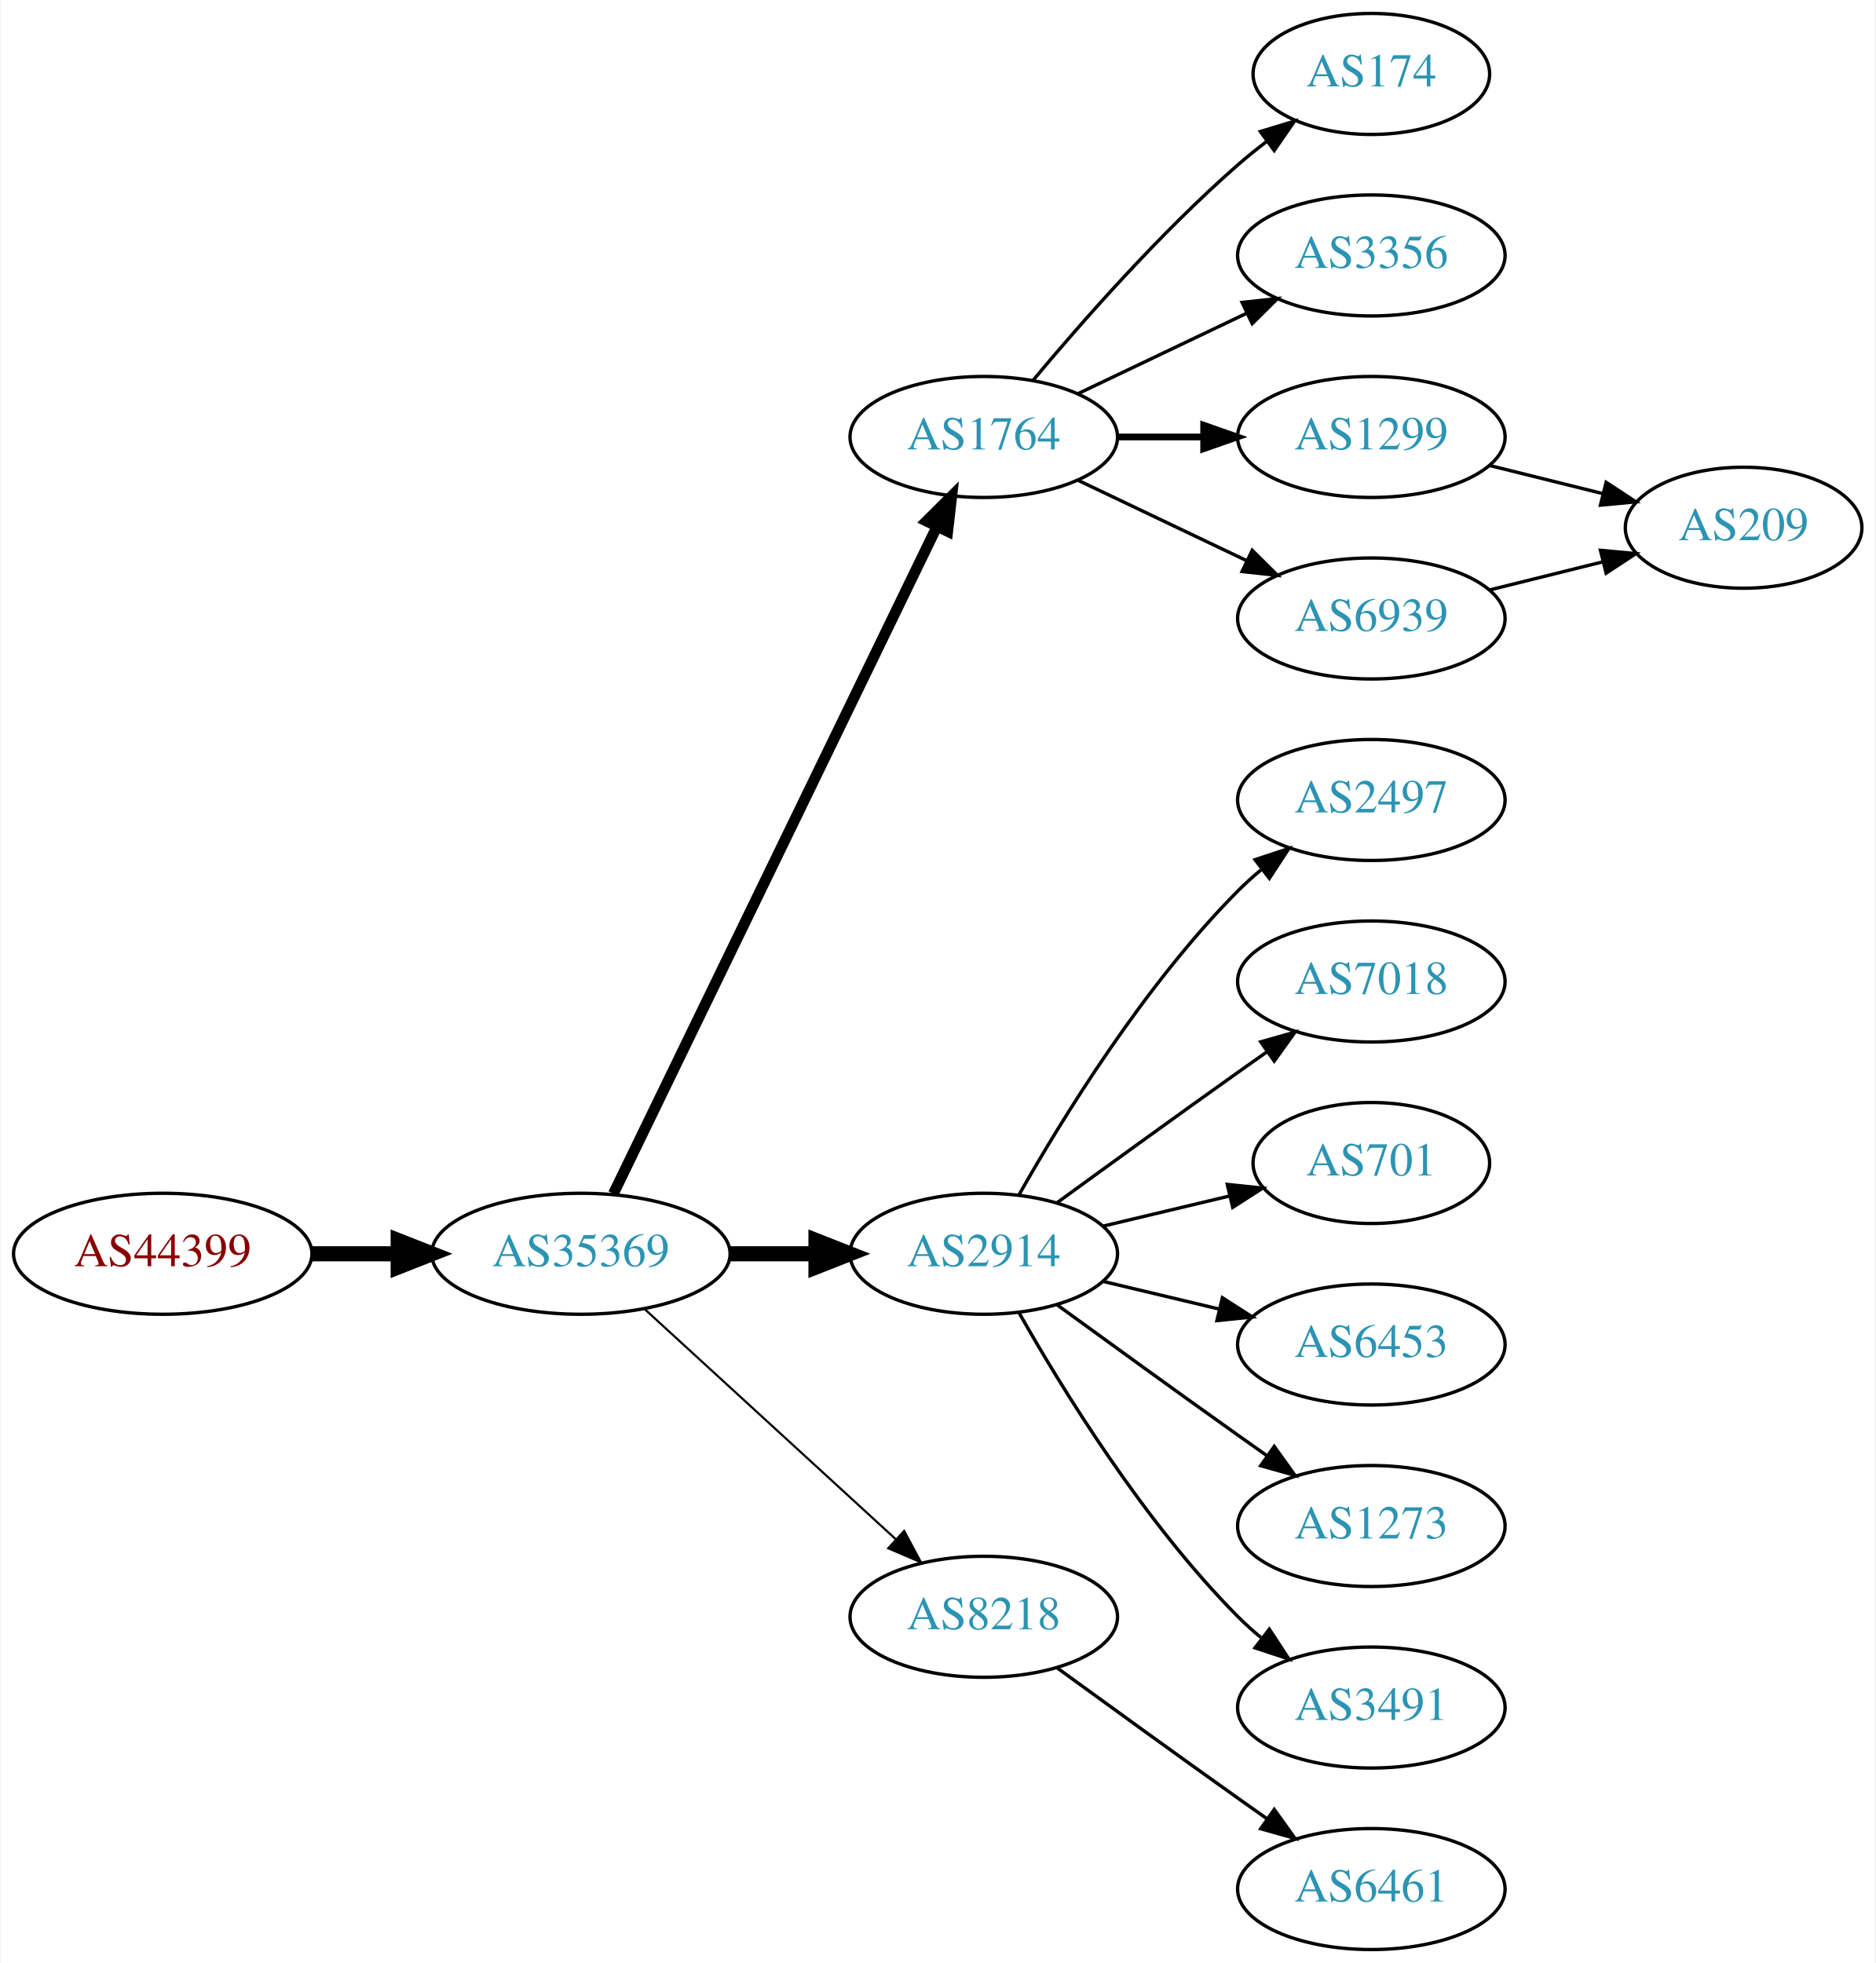
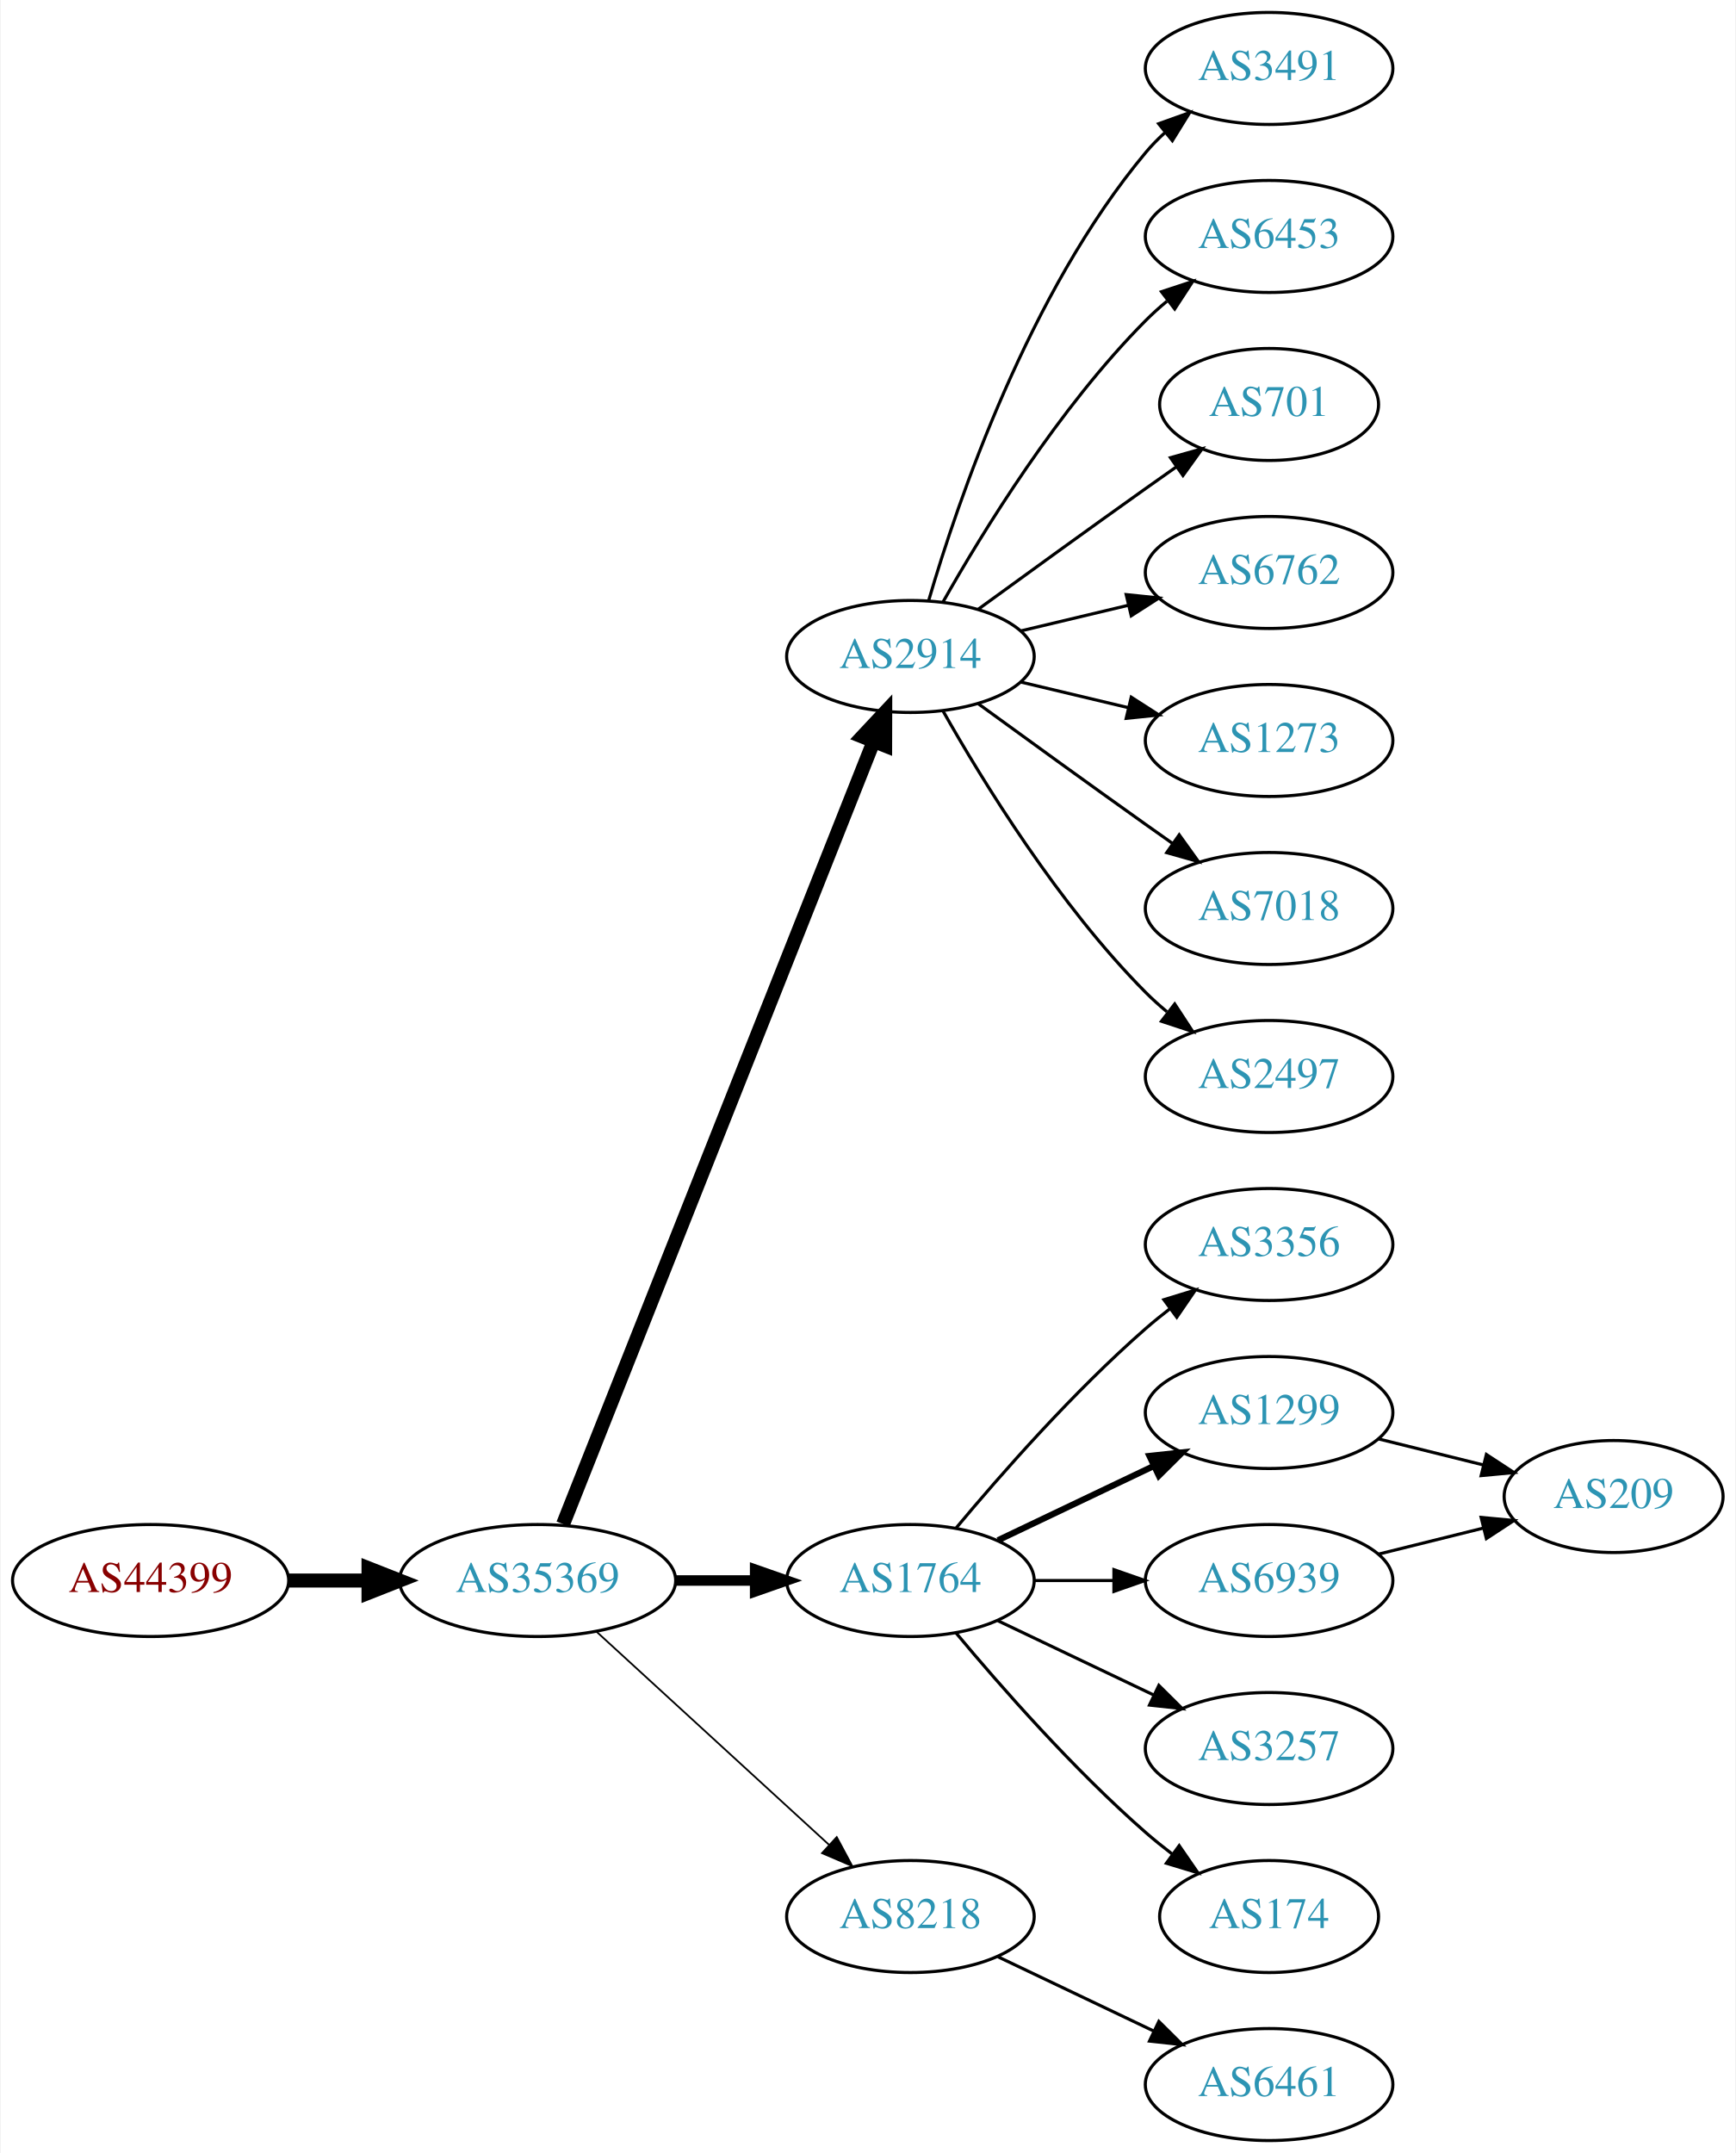
- <svg xmlns="http://www.w3.org/2000/svg" xmlns:xlink="http://www.w3.org/1999/xlink" width="558pt" height="584pt" viewBox="0.00 0.00 557.56 584.00">
-   <g id="graph0" class="graph" transform="scale(1 1) rotate(0) translate(4 580)">
-     <polygon fill="white" stroke="none" points="-4,4 -4,-580 553.564,-580 553.564,4 -4,4" />
+ <svg xmlns="http://www.w3.org/2000/svg" xmlns:xlink="http://www.w3.org/1999/xlink" width="558pt" height="692pt" viewBox="0.00 0.00 557.56 692.00">
+   <g id="graph0" class="graph" transform="scale(1 1) rotate(0) translate(4 688)">
+     <polygon fill="white" stroke="none" points="-4,4 -4,-688 553.564,-688 553.564,4 -4,4" />
    <g id="node1" class="node">
      <g id="a_node1">
        <a xlink:href="/asn/44399" xlink:title="AS44399 ~ FH OOe Studienbetriebs GmbH [AT]">
-           <ellipse fill="#ffffff" stroke="black" cx="44.196" cy="-207" rx="44.393" ry="18" />
-           <text text-anchor="middle" x="44.196" y="-203.3" font-family="Times,serif" font-size="14.00" fill="#880000">AS44399</text>
+           <ellipse fill="#ffffff" stroke="black" cx="44.196" cy="-180" rx="44.393" ry="18" />
+           <text text-anchor="middle" x="44.196" y="-176.3" font-family="Times,serif" font-size="14.00" fill="#880000">AS44399</text>
        </a>
      </g>
    </g>
    <g id="node2" class="node">
      <g id="a_node2">
        <a xlink:href="/asn/35369" xlink:title="AS35369 ~ LINZAG-TELEKOM-AS [AT]">
-           <ellipse fill="#ffffff" stroke="black" cx="168.588" cy="-207" rx="44.393" ry="18" />
-           <text text-anchor="middle" x="168.588" y="-203.3" font-family="Times,serif" font-size="14.00" fill="#2c94b3">AS35369</text>
+           <ellipse fill="#ffffff" stroke="black" cx="168.588" cy="-180" rx="44.393" ry="18" />
+           <text text-anchor="middle" x="168.588" y="-176.3" font-family="Times,serif" font-size="14.00" fill="#2c94b3">AS35369</text>
        </a>
      </g>
    </g>
    <g id="edge1" class="edge">
-       <path fill="none" stroke="black" stroke-width="4.5" d="M88.692,-207C96.898,-207 105.569,-207 114.041,-207" />
-       <polygon fill="black" stroke="black" stroke-width="4.5" points="114.233,-210.938 124.233,-207 114.233,-203.063 114.233,-210.938" />
+       <path fill="none" stroke="black" stroke-width="4.5" d="M88.692,-180C96.898,-180 105.569,-180 114.041,-180" />
+       <polygon fill="black" stroke="black" stroke-width="4.5" points="114.233,-183.938 124.233,-180 114.233,-176.063 114.233,-183.938" />
    </g>
    <g id="node3" class="node">
      <g id="a_node3">
-         <a xlink:href="/asn/1764" xlink:title="AS1764 ~ NEXTLAYER-AS [AT]">
-           <ellipse fill="#ffffff" stroke="black" cx="288.431" cy="-450" rx="39.794" ry="18" />
-           <text text-anchor="middle" x="288.431" y="-446.3" font-family="Times,serif" font-size="14.00" fill="#2c94b3">AS1764</text>
+         <a xlink:href="/asn/2914" xlink:title="AS2914 ~ NTT America, Inc. [US]">
+           <ellipse fill="#ffffff" stroke="black" cx="288.431" cy="-477" rx="39.794" ry="18" />
+           <text text-anchor="middle" x="288.431" y="-473.3" font-family="Times,serif" font-size="14.00" fill="#2c94b3">AS2914</text>
        </a>
      </g>
    </g>
    <g id="edge2" class="edge">
-       <path fill="none" stroke="black" stroke-width="3.214" d="M178.253,-224.868C198.734,-267.101 250.221,-373.272 274.447,-423.227" />
-       <polygon fill="black" stroke="black" stroke-width="3.214" points="271.399,-424.963 278.912,-432.433 277.697,-421.908 271.399,-424.963" />
+       <path fill="none" stroke="black" stroke-width="4.5" d="M176.782,-198.132C196.717,-248.373 252.759,-389.615 276.54,-449.553" />
+       <polygon fill="black" stroke="black" stroke-width="4.5" points="272.983,-451.263 280.331,-459.106 280.303,-448.358 272.983,-451.263" />
    </g>
    <g id="node4" class="node">
      <g id="a_node4">
-         <a xlink:href="/asn/2914" xlink:title="AS2914 ~ NTT America, Inc. [US]">
-           <ellipse fill="#ffffff" stroke="black" cx="288.431" cy="-207" rx="39.794" ry="18" />
-           <text text-anchor="middle" x="288.431" y="-203.3" font-family="Times,serif" font-size="14.00" fill="#2c94b3">AS2914</text>
+         <a xlink:href="/asn/1764" xlink:title="AS1764 ~ NEXTLAYER-AS [AT]">
+           <ellipse fill="#ffffff" stroke="black" cx="288.431" cy="-180" rx="39.794" ry="18" />
+           <text text-anchor="middle" x="288.431" y="-176.3" font-family="Times,serif" font-size="14.00" fill="#2c94b3">AS1764</text>
        </a>
      </g>
    </g>
    <g id="edge3" class="edge">
-       <path fill="none" stroke="black" stroke-width="4.5" d="M212.799,-207C221.112,-207 229.875,-207 238.357,-207" />
-       <polygon fill="black" stroke="black" stroke-width="4.5" points="238.516,-210.938 248.516,-207 238.516,-203.063 238.516,-210.938" />
+       <path fill="none" stroke="black" stroke-width="3.375" d="M212.799,-180C221.112,-180 229.875,-180 238.357,-180" />
+       <polygon fill="black" stroke="black" stroke-width="3.375" points="238.516,-183.5 248.516,-180 238.516,-176.5 238.516,-183.5" />
    </g>
    <g id="node5" class="node">
      <g id="a_node5">
        <a xlink:href="/asn/8218" xlink:title="AS8218 ~ legacy Neotelecoms [FR]">
-           <ellipse fill="#ffffff" stroke="black" cx="288.431" cy="-99" rx="39.794" ry="18" />
-           <text text-anchor="middle" x="288.431" y="-95.3" font-family="Times,serif" font-size="14.00" fill="#2c94b3">AS8218</text>
+           <ellipse fill="#ffffff" stroke="black" cx="288.431" cy="-72" rx="39.794" ry="18" />
+           <text text-anchor="middle" x="288.431" y="-68.3" font-family="Times,serif" font-size="14.00" fill="#2c94b3">AS8218</text>
        </a>
      </g>
    </g>
    <g id="edge4" class="edge">
-       <path fill="none" stroke="black" stroke-width="0.643" d="M187.486,-190.597C207.414,-172.333 239.772,-142.678 262.249,-122.079" />
-       <polygon fill="black" stroke="black" stroke-width="0.643" points="264.743,-124.54 269.751,-115.203 260.014,-119.38 264.743,-124.54" />
+       <path fill="none" stroke="black" stroke-width="0.562" d="M187.486,-163.597C207.414,-145.333 239.772,-115.678 262.249,-95.079" />
+       <polygon fill="black" stroke="black" stroke-width="0.562" points="264.743,-97.54 269.751,-88.203 260.014,-92.38 264.743,-97.54" />
    </g>
    <g id="node6" class="node">
      <g id="a_node6">
-         <a xlink:href="/asn/174" xlink:title="AS174 ~ Cogent Communications [US]">
-           <ellipse fill="#ffffff" stroke="black" cx="403.724" cy="-558" rx="35.194" ry="18" />
-           <text text-anchor="middle" x="403.724" y="-554.3" font-family="Times,serif" font-size="14.00" fill="#2c94b3">AS174</text>
+         <a xlink:href="/asn/3491" xlink:title="AS3491 ~ PCCW Global, Inc. [US]">
+           <ellipse fill="#ffffff" stroke="black" cx="403.724" cy="-666" rx="39.794" ry="18" />
+           <text text-anchor="middle" x="403.724" y="-662.3" font-family="Times,serif" font-size="14.00" fill="#2c94b3">AS3491</text>
        </a>
      </g>
    </g>
    <g id="edge5" class="edge">
-       <path fill="none" stroke="black" d="M303.061,-466.817C317.343,-483.929 340.89,-510.745 364.077,-531 366.747,-533.332 369.62,-535.648 372.55,-537.886" />
-       <polygon fill="black" stroke="black" points="370.701,-540.87 380.841,-543.939 374.828,-535.216 370.701,-540.87" />
+       <path fill="none" stroke="black" d="M294.305,-495.002C303.619,-526.844 326.435,-593.981 364.077,-639 365.948,-641.237 368.046,-643.374 370.272,-645.396" />
+       <polygon fill="black" stroke="black" points="368.216,-648.234 378.191,-651.804 372.619,-642.793 368.216,-648.234" />
    </g>
    <g id="node7" class="node">
      <g id="a_node7">
-         <a xlink:href="/asn/3356" xlink:title="AS3356 ~ Level 3 Parent, LLC [US]">
-           <ellipse fill="#ffffff" stroke="black" cx="403.724" cy="-504" rx="39.794" ry="18" />
-           <text text-anchor="middle" x="403.724" y="-500.3" font-family="Times,serif" font-size="14.00" fill="#2c94b3">AS3356</text>
+         <a xlink:href="/asn/6453" xlink:title="AS6453 ~ TATA COMMUNICATIONS (AMERICA) INC [US]">
+           <ellipse fill="#ffffff" stroke="black" cx="403.724" cy="-612" rx="39.794" ry="18" />
+           <text text-anchor="middle" x="403.724" y="-608.3" font-family="Times,serif" font-size="14.00" fill="#2c94b3">AS6453</text>
        </a>
      </g>
    </g>
    <g id="edge6" class="edge">
-       <path fill="none" stroke="black" d="M316.567,-462.934C331.561,-470.081 350.382,-479.052 366.605,-486.785" />
-       <polygon fill="black" stroke="black" points="365.276,-490.028 375.809,-491.171 368.288,-483.709 365.276,-490.028" />
+       <path fill="none" stroke="black" d="M298.891,-494.49C311.672,-517.096 336.105,-556.886 364.077,-585 366.188,-587.121 368.484,-589.188 370.87,-591.171" />
+       <polygon fill="black" stroke="black" points="369.122,-594.242 379.185,-597.556 373.385,-588.69 369.122,-594.242" />
    </g>
    <g id="node8" class="node">
      <g id="a_node8">
-         <a xlink:href="/asn/1299" xlink:title="AS1299 ~ Telia Carrier [EU]">
-           <ellipse fill="#ffffff" stroke="black" cx="403.724" cy="-450" rx="39.794" ry="18" />
-           <text text-anchor="middle" x="403.724" y="-446.3" font-family="Times,serif" font-size="14.00" fill="#2c94b3">AS1299</text>
+         <a xlink:href="/asn/701" xlink:title="AS701 ~ UUNET [US]">
+           <ellipse fill="#ffffff" stroke="black" cx="403.724" cy="-558" rx="35.194" ry="18" />
+           <text text-anchor="middle" x="403.724" y="-554.3" font-family="Times,serif" font-size="14.00" fill="#2c94b3">AS701</text>
        </a>
      </g>
    </g>
    <g id="edge7" class="edge">
-       <path fill="none" stroke="black" stroke-width="2" d="M328.103,-450C336.306,-450 345.07,-450 353.602,-450" />
-       <polygon fill="black" stroke="black" stroke-width="2" points="353.841,-453.5 363.841,-450 353.841,-446.5 353.841,-453.5" />
+       <path fill="none" stroke="black" d="M310.279,-492.222C325.213,-503.091 345.827,-518.025 364.077,-531 367.288,-533.282 370.657,-535.661 374.011,-538.018" />
+       <polygon fill="black" stroke="black" points="372.023,-540.899 382.222,-543.77 376.039,-535.166 372.023,-540.899" />
    </g>
    <g id="node9" class="node">
      <g id="a_node9">
-         <a xlink:href="/asn/6939" xlink:title="AS6939 ~ Hurricane Electric LLC [US]">
-           <ellipse fill="#ffffff" stroke="black" cx="403.724" cy="-396" rx="39.794" ry="18" />
-           <text text-anchor="middle" x="403.724" y="-392.3" font-family="Times,serif" font-size="14.00" fill="#2c94b3">AS6939</text>
+         <a xlink:href="/asn/6762" xlink:title="AS6762 ~ TELECOM ITALIA SPARKLE S.p.A. [IT]">
+           <ellipse fill="#ffffff" stroke="black" cx="403.724" cy="-504" rx="39.794" ry="18" />
+           <text text-anchor="middle" x="403.724" y="-500.3" font-family="Times,serif" font-size="14.00" fill="#2c94b3">AS6762</text>
        </a>
      </g>
    </g>
    <g id="edge8" class="edge">
-       <path fill="none" stroke="black" d="M316.567,-437.066C331.561,-429.919 350.382,-420.948 366.605,-413.215" />
-       <polygon fill="black" stroke="black" points="368.288,-416.291 375.809,-408.829 365.276,-409.972 368.288,-416.291" />
+       <path fill="none" stroke="black" d="M324.038,-485.248C334.909,-487.838 347.064,-490.735 358.506,-493.462" />
+       <polygon fill="black" stroke="black" points="357.789,-496.889 368.328,-495.803 359.412,-490.08 357.789,-496.889" />
    </g>
    <g id="node10" class="node">
      <g id="a_node10">
+         <a xlink:href="/asn/1273" xlink:title="AS1273 ~ Vodafone Group PLC [EU]">
+           <ellipse fill="#ffffff" stroke="black" cx="403.724" cy="-450" rx="39.794" ry="18" />
+           <text text-anchor="middle" x="403.724" y="-446.3" font-family="Times,serif" font-size="14.00" fill="#2c94b3">AS1273</text>
+         </a>
+       </g>
+     </g>
+     <g id="edge9" class="edge">
+       <path fill="none" stroke="black" d="M324.038,-468.752C334.909,-466.162 347.064,-463.265 358.506,-460.538" />
+       <polygon fill="black" stroke="black" points="359.412,-463.92 368.328,-458.197 357.789,-457.111 359.412,-463.92" />
+     </g>
+     <g id="node11" class="node">
+       <g id="a_node11">
+         <a xlink:href="/asn/7018" xlink:title="AS7018 ~ AT&amp;T Services, Inc. [US]">
+           <ellipse fill="#ffffff" stroke="black" cx="403.724" cy="-396" rx="39.794" ry="18" />
+           <text text-anchor="middle" x="403.724" y="-392.3" font-family="Times,serif" font-size="14.00" fill="#2c94b3">AS7018</text>
+         </a>
+       </g>
+     </g>
+     <g id="edge10" class="edge">
+       <path fill="none" stroke="black" d="M310.279,-461.778C325.213,-450.909 345.827,-435.975 364.077,-423 366.898,-420.995 369.841,-418.915 372.789,-416.841" />
+       <polygon fill="black" stroke="black" points="374.835,-419.681 381.013,-411.074 370.816,-413.95 374.835,-419.681" />
+     </g>
+     <g id="node12" class="node">
+       <g id="a_node12">
        <a xlink:href="/asn/2497" xlink:title="AS2497 ~ Internet Initiative Japan Inc. [JP]">
          <ellipse fill="#ffffff" stroke="black" cx="403.724" cy="-342" rx="39.794" ry="18" />
          <text text-anchor="middle" x="403.724" y="-338.3" font-family="Times,serif" font-size="14.00" fill="#2c94b3">AS2497</text>
        </a>
      </g>
    </g>
-     <g id="edge9" class="edge">
-       <path fill="none" stroke="black" d="M298.891,-224.49C311.672,-247.096 336.105,-286.886 364.077,-315 366.188,-317.121 368.484,-319.188 370.87,-321.171" />
-       <polygon fill="black" stroke="black" points="369.122,-324.242 379.185,-327.556 373.385,-318.69 369.122,-324.242" />
-     </g>
-     <g id="node11" class="node">
-       <g id="a_node11">
-         <a xlink:href="/asn/7018" xlink:title="AS7018 ~ AT&amp;T Services, Inc. [US]">
-           <ellipse fill="#ffffff" stroke="black" cx="403.724" cy="-288" rx="39.794" ry="18" />
-           <text text-anchor="middle" x="403.724" y="-284.3" font-family="Times,serif" font-size="14.00" fill="#2c94b3">AS7018</text>
-         </a>
-       </g>
-     </g>
-     <g id="edge10" class="edge">
-       <path fill="none" stroke="black" d="M310.279,-222.222C325.213,-233.091 345.827,-248.025 364.077,-261 366.898,-263.005 369.841,-265.085 372.789,-267.159" />
-       <polygon fill="black" stroke="black" points="370.816,-270.05 381.013,-272.926 374.835,-264.319 370.816,-270.05" />
-     </g>
-     <g id="node12" class="node">
-       <g id="a_node12">
-         <a xlink:href="/asn/701" xlink:title="AS701 ~ UUNET [US]">
-           <ellipse fill="#ffffff" stroke="black" cx="403.724" cy="-234" rx="35.194" ry="18" />
-           <text text-anchor="middle" x="403.724" y="-230.3" font-family="Times,serif" font-size="14.00" fill="#2c94b3">AS701</text>
-         </a>
-       </g>
-     </g>
    <g id="edge11" class="edge">
-       <path fill="none" stroke="black" d="M324.038,-215.248C335.833,-218.058 349.137,-221.229 361.405,-224.153" />
-       <polygon fill="black" stroke="black" points="360.871,-227.624 371.41,-226.537 362.494,-220.814 360.871,-227.624" />
+       <path fill="none" stroke="black" d="M298.891,-459.51C311.672,-436.904 336.105,-397.114 364.077,-369 366.188,-366.879 368.484,-364.812 370.87,-362.829" />
+       <polygon fill="black" stroke="black" points="373.385,-365.31 379.185,-356.444 369.122,-359.758 373.385,-365.31" />
    </g>
    <g id="node13" class="node">
      <g id="a_node13">
-         <a xlink:href="/asn/6453" xlink:title="AS6453 ~ TATA COMMUNICATIONS (AMERICA) INC [US]">
-           <ellipse fill="#ffffff" stroke="black" cx="403.724" cy="-180" rx="39.794" ry="18" />
-           <text text-anchor="middle" x="403.724" y="-176.3" font-family="Times,serif" font-size="14.00" fill="#2c94b3">AS6453</text>
+         <a xlink:href="/asn/3356" xlink:title="AS3356 ~ Level 3 Parent, LLC [US]">
+           <ellipse fill="#ffffff" stroke="black" cx="403.724" cy="-288" rx="39.794" ry="18" />
+           <text text-anchor="middle" x="403.724" y="-284.3" font-family="Times,serif" font-size="14.00" fill="#2c94b3">AS3356</text>
        </a>
      </g>
    </g>
    <g id="edge12" class="edge">
-       <path fill="none" stroke="black" d="M324.038,-198.752C334.909,-196.162 347.064,-193.265 358.506,-190.538" />
-       <polygon fill="black" stroke="black" points="359.412,-193.92 368.328,-188.197 357.789,-187.111 359.412,-193.92" />
+       <path fill="none" stroke="black" d="M303.061,-196.817C317.343,-213.929 340.89,-240.745 364.077,-261 366.543,-263.154 369.182,-265.294 371.879,-267.372" />
+       <polygon fill="black" stroke="black" points="369.904,-270.264 380.033,-273.37 374.052,-264.625 369.904,-270.264" />
    </g>
    <g id="node14" class="node">
      <g id="a_node14">
-         <a xlink:href="/asn/1273" xlink:title="AS1273 ~ Vodafone Group PLC [EU]">
-           <ellipse fill="#ffffff" stroke="black" cx="403.724" cy="-126" rx="39.794" ry="18" />
-           <text text-anchor="middle" x="403.724" y="-122.3" font-family="Times,serif" font-size="14.00" fill="#2c94b3">AS1273</text>
+         <a xlink:href="/asn/1299" xlink:title="AS1299 ~ Telia Carrier [EU]">
+           <ellipse fill="#ffffff" stroke="black" cx="403.724" cy="-234" rx="39.794" ry="18" />
+           <text text-anchor="middle" x="403.724" y="-230.3" font-family="Times,serif" font-size="14.00" fill="#2c94b3">AS1299</text>
        </a>
      </g>
    </g>
    <g id="edge13" class="edge">
-       <path fill="none" stroke="black" d="M310.279,-191.778C325.213,-180.909 345.827,-165.975 364.077,-153 366.898,-150.995 369.841,-148.915 372.789,-146.841" />
-       <polygon fill="black" stroke="black" points="374.835,-149.681 381.013,-141.074 370.816,-143.95 374.835,-149.681" />
+       <path fill="none" stroke="black" stroke-width="2" d="M316.567,-192.934C331.561,-200.081 350.382,-209.052 366.605,-216.785" />
+       <polygon fill="black" stroke="black" stroke-width="2" points="365.276,-220.028 375.809,-221.171 368.288,-213.709 365.276,-220.028" />
    </g>
    <g id="node15" class="node">
      <g id="a_node15">
-         <a xlink:href="/asn/3491" xlink:title="AS3491 ~ PCCW Global, Inc. [US]">
-           <ellipse fill="#ffffff" stroke="black" cx="403.724" cy="-72" rx="39.794" ry="18" />
-           <text text-anchor="middle" x="403.724" y="-68.3" font-family="Times,serif" font-size="14.00" fill="#2c94b3">AS3491</text>
+         <a xlink:href="/asn/6939" xlink:title="AS6939 ~ Hurricane Electric LLC [US]">
+           <ellipse fill="#ffffff" stroke="black" cx="403.724" cy="-180" rx="39.794" ry="18" />
+           <text text-anchor="middle" x="403.724" y="-176.3" font-family="Times,serif" font-size="14.00" fill="#2c94b3">AS6939</text>
        </a>
      </g>
    </g>
    <g id="edge14" class="edge">
-       <path fill="none" stroke="black" d="M298.891,-189.51C311.672,-166.904 336.105,-127.114 364.077,-99 366.188,-96.879 368.484,-94.812 370.87,-92.829" />
-       <polygon fill="black" stroke="black" points="373.385,-95.31 379.185,-86.444 369.122,-89.758 373.385,-95.31" />
+       <path fill="none" stroke="black" d="M328.103,-180C336.306,-180 345.07,-180 353.602,-180" />
+       <polygon fill="black" stroke="black" points="353.841,-183.5 363.841,-180 353.841,-176.5 353.841,-183.5" />
+     </g>
+     <g id="node16" class="node">
+       <g id="a_node16">
+         <a xlink:href="/asn/3257" xlink:title="AS3257 ~ GTT [DE]">
+           <ellipse fill="#ffffff" stroke="black" cx="403.724" cy="-126" rx="39.794" ry="18" />
+           <text text-anchor="middle" x="403.724" y="-122.3" font-family="Times,serif" font-size="14.00" fill="#2c94b3">AS3257</text>
+         </a>
+       </g>
+     </g>
+     <g id="edge15" class="edge">
+       <path fill="none" stroke="black" d="M316.567,-167.066C331.561,-159.919 350.382,-150.948 366.605,-143.215" />
+       <polygon fill="black" stroke="black" points="368.288,-146.291 375.809,-138.829 365.276,-139.972 368.288,-146.291" />
    </g>
    <g id="node17" class="node">
      <g id="a_node17">
+         <a xlink:href="/asn/174" xlink:title="AS174 ~ Cogent Communications [US]">
+           <ellipse fill="#ffffff" stroke="black" cx="403.724" cy="-72" rx="35.194" ry="18" />
+           <text text-anchor="middle" x="403.724" y="-68.3" font-family="Times,serif" font-size="14.00" fill="#2c94b3">AS174</text>
+         </a>
+       </g>
+     </g>
+     <g id="edge16" class="edge">
+       <path fill="none" stroke="black" d="M303.061,-163.183C317.343,-146.071 340.89,-119.255 364.077,-99 366.747,-96.668 369.62,-94.352 372.55,-92.114" />
+       <polygon fill="black" stroke="black" points="374.828,-94.784 380.841,-86.061 370.701,-89.13 374.828,-94.784" />
+     </g>
+     <g id="node19" class="node">
+       <g id="a_node19">
        <a xlink:href="/asn/6461" xlink:title="AS6461 ~ Zayo Bandwidth [US]">
          <ellipse fill="#ffffff" stroke="black" cx="403.724" cy="-18" rx="39.794" ry="18" />
          <text text-anchor="middle" x="403.724" y="-14.3" font-family="Times,serif" font-size="14.00" fill="#2c94b3">AS6461</text>
        </a>
      </g>
    </g>
+     <g id="edge19" class="edge">
+       <path fill="none" stroke="black" d="M316.567,-59.066C331.561,-51.919 350.382,-42.948 366.605,-35.215" />
+       <polygon fill="black" stroke="black" points="368.288,-38.291 375.809,-30.829 365.276,-31.972 368.288,-38.291" />
+     </g>
+     <g id="node18" class="node">
+       <g id="a_node18">
+         <a xlink:href="/asn/209" xlink:title="AS209 ~ CenturyLink Communications, LLC [US]">
+           <ellipse fill="#ffffff" stroke="black" cx="514.467" cy="-207" rx="35.194" ry="18" />
+           <text text-anchor="middle" x="514.467" y="-203.3" font-family="Times,serif" font-size="14.00" fill="#2c94b3">AS209</text>
+         </a>
+       </g>
+     </g>
    <g id="edge17" class="edge">
-       <path fill="none" stroke="black" d="M310.279,-83.778C325.213,-72.909 345.827,-57.975 364.077,-45 366.898,-42.995 369.841,-40.915 372.789,-38.841" />
-       <polygon fill="black" stroke="black" points="374.835,-41.681 381.013,-33.074 370.816,-35.95 374.835,-41.681" />
-     </g>
-     <g id="node16" class="node">
-       <g id="a_node16">
-         <a xlink:href="/asn/209" xlink:title="AS209 ~ CenturyLink Communications, LLC [US]">
-           <ellipse fill="#ffffff" stroke="black" cx="514.467" cy="-423" rx="35.194" ry="18" />
-           <text text-anchor="middle" x="514.467" y="-419.3" font-family="Times,serif" font-size="14.00" fill="#2c94b3">AS209</text>
-         </a>
-       </g>
-     </g>
-     <g id="edge15" class="edge">
-       <path fill="none" stroke="black" d="M438.832,-441.531C449.515,-438.879 461.415,-435.924 472.518,-433.167" />
-       <polygon fill="black" stroke="black" points="473.571,-436.512 482.433,-430.705 471.884,-429.718 473.571,-436.512" />
-     </g>
-     <g id="edge16" class="edge">
-       <path fill="none" stroke="black" d="M438.832,-404.469C449.515,-407.121 461.415,-410.076 472.518,-412.833" />
-       <polygon fill="black" stroke="black" points="471.884,-416.282 482.433,-415.295 473.571,-409.488 471.884,-416.282" />
+       <path fill="none" stroke="black" d="M438.832,-225.531C449.515,-222.879 461.415,-219.924 472.518,-217.167" />
+       <polygon fill="black" stroke="black" points="473.571,-220.512 482.433,-214.705 471.884,-213.718 473.571,-220.512" />
+     </g>
+     <g id="edge18" class="edge">
+       <path fill="none" stroke="black" d="M438.832,-188.469C449.515,-191.121 461.415,-194.076 472.518,-196.833" />
+       <polygon fill="black" stroke="black" points="471.884,-200.282 482.433,-199.295 473.571,-193.488 471.884,-200.282" />
    </g>
  </g>
</svg>
